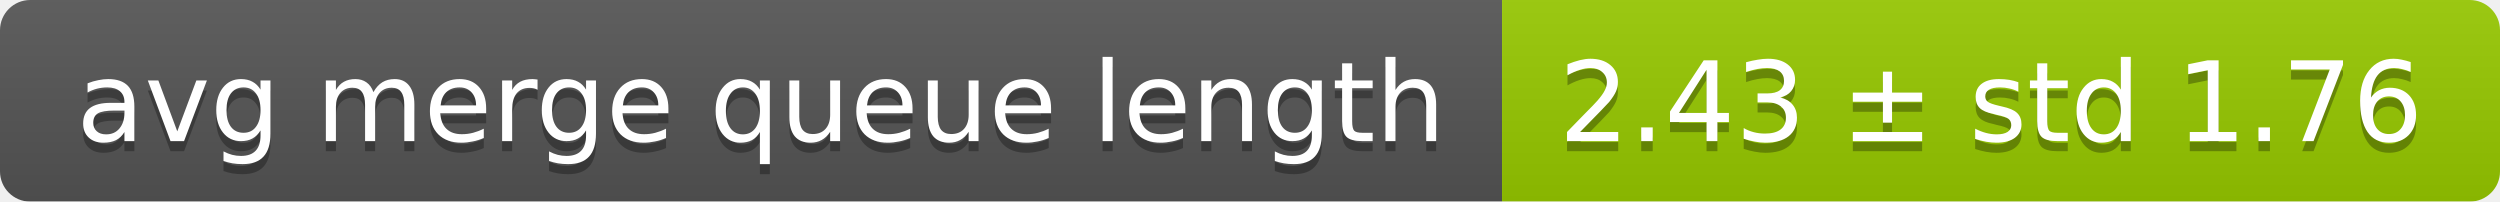
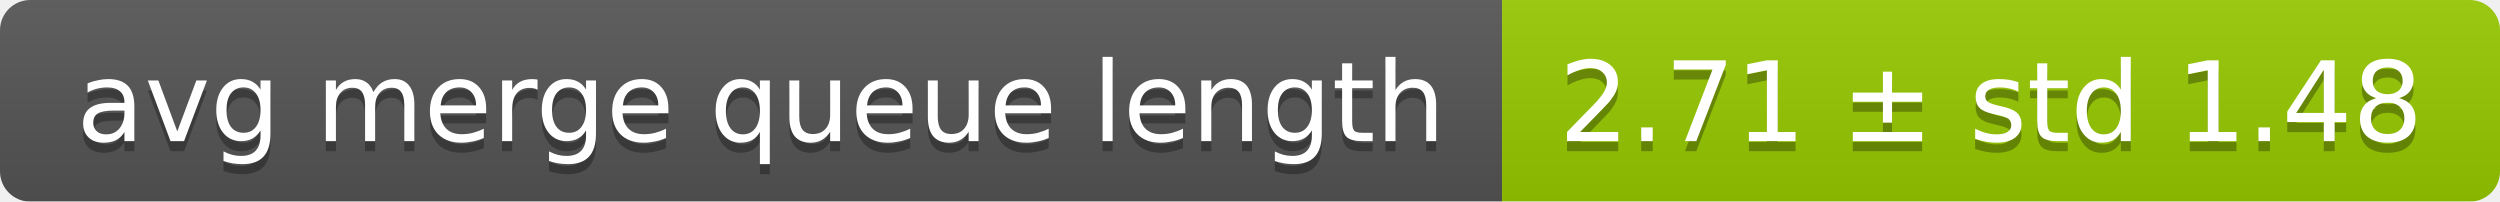
<svg xmlns="http://www.w3.org/2000/svg" width="248" height="20">
  <linearGradient id="smooth" x2="0" y2="100%">
    <stop offset="0" stop-color="#bbb" stop-opacity=".1" />
    <stop offset="1" stop-opacity=".1" />
  </linearGradient>
  <mask id="round">
    <rect width="248" height="20" rx="3" fill="#fff" />
  </mask>
  <g mask="url(#round)">
    <rect width="149" height="20" fill="#555" />
    <rect x="149" width="99" height="20" fill="#97ca00" />
    <rect width="248" height="20" fill="url(#smooth)" />
  </g>
  <g fill="#fff" text-anchor="middle" font-family="DejaVu Sans,Verdana,Geneva,sans-serif" font-size="11">
    <text x="75.5" y="15" fill="#010101" fill-opacity=".3">avg merge queue length</text>
    <text x="75.5" y="14">avg merge queue length</text>
-     <text x="197.5" y="15" fill="#010101" fill-opacity=".3">2.43 ± std 1.76</text>
-     <text x="197.5" y="14">2.43 ± std 1.76</text>
+     <text x="197.5" y="15" fill="#010101" fill-opacity=".3">2.71 ± std 1.48</text>
+     <text x="197.5" y="14">2.71 ± std 1.48</text>
  </g>
</svg>
